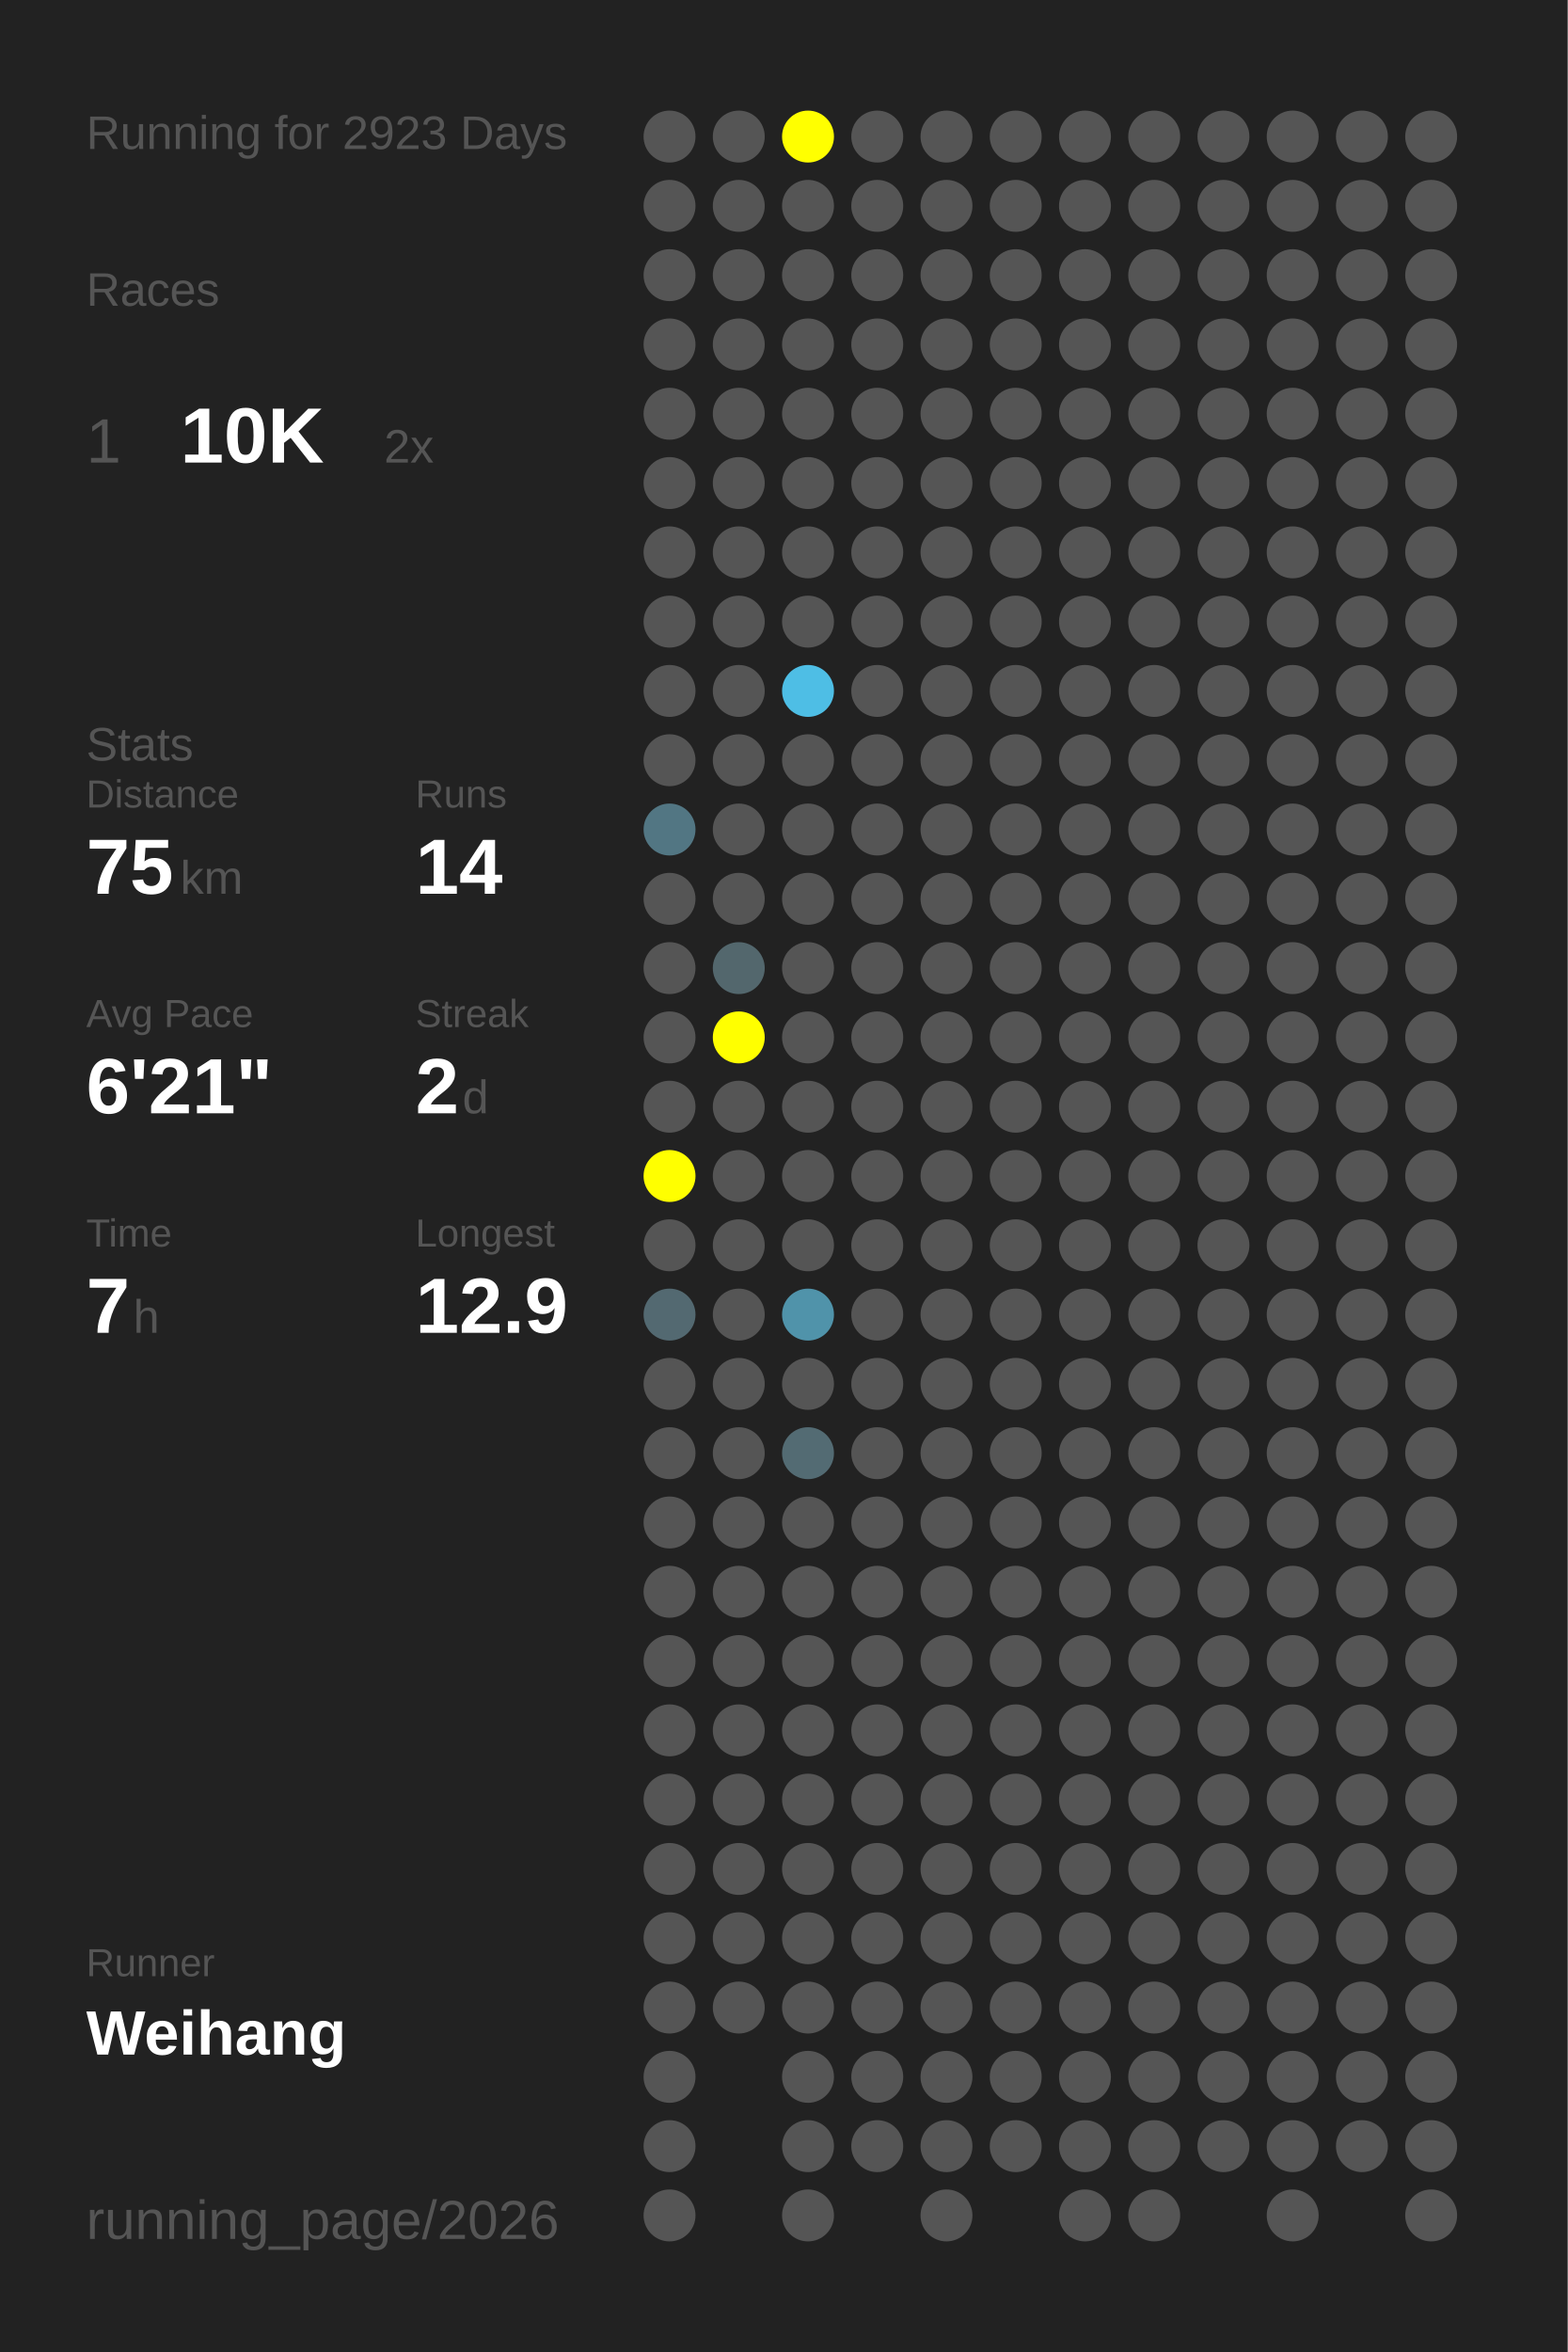
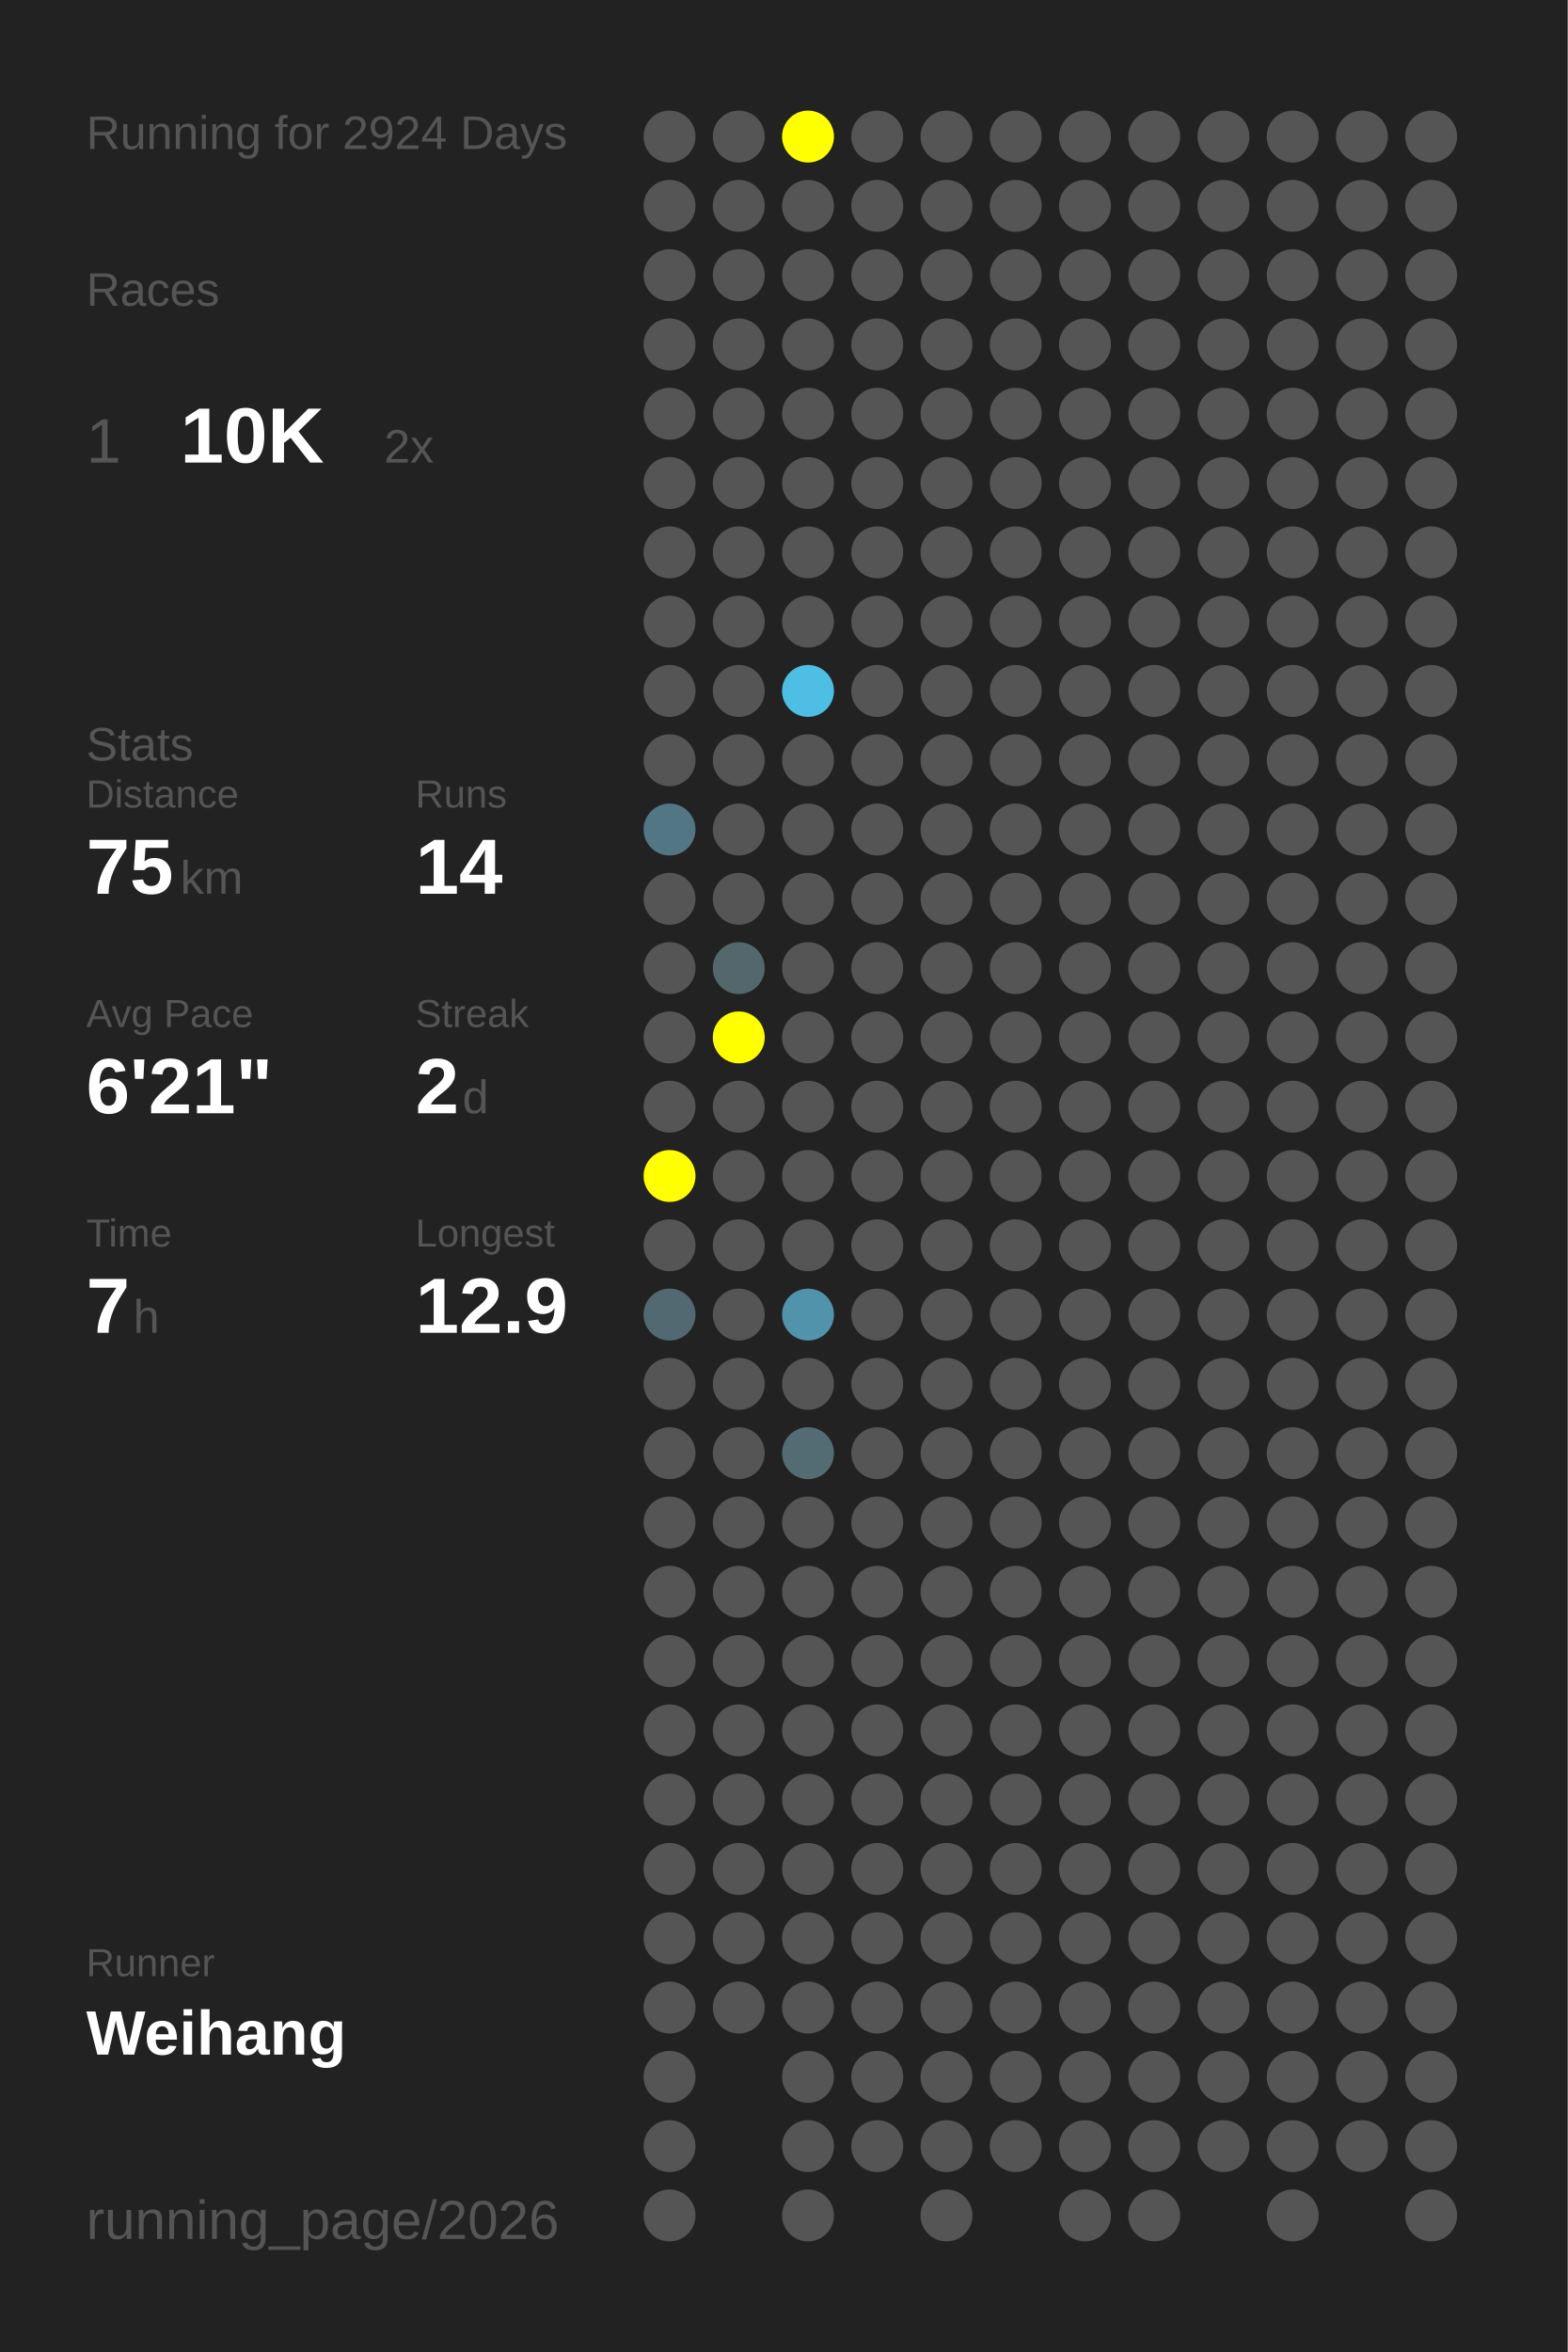
<svg xmlns="http://www.w3.org/2000/svg" baseProfile="full" height="300mm" version="1.1" viewBox="0,0,200,300" width="200mm">
  <defs />
  <rect fill="#222222" height="300" width="200" x="0" y="0" />
-   <text fill="#555555" style="font-size:6px; font-family:Arial;" x="11" y="19">Running for 2923 Days</text>
+   <text fill="#555555" style="font-size:6px; font-family:Arial;" x="11" y="19">Running for 2924 Days</text>
  <text fill="#555555" style="font-size:6px; font-family:Arial;" x="11" y="39">Races</text>
  <text fill="#555555" style="font-size:8px; font-family:Arial;" x="11" y="59">1</text>
  <text fill="#FFFFFF" style="font-size:10px; font-family:Arial; font-weight:bold;" x="23" y="59">10K</text>
  <text fill="#555555" style="font-size:6px; font-family:Arial;" x="49" y="59">2x</text>
  <text fill="#555555" style="font-size:6px; font-family:Arial;" x="11" y="97">Stats</text>
  <text fill="#555555" style="font-size:5px; font-family:Arial;" x="11" y="103">Distance</text>
  <text fill="#FFFFFF" style="font-size:10px; font-family:Arial; font-weight:bold;" x="11" y="114">75</text>
  <text fill="#555555" style="font-size:6px; font-family:Arial;" x="23" y="114">km</text>
  <text fill="#555555" style="font-size:5px; font-family:Arial;" x="53" y="103">Runs</text>
  <text fill="#FFFFFF" style="font-size:10px; font-family:Arial; font-weight:bold;" x="53" y="114">14</text>
  <text fill="#555555" style="font-size:5px; font-family:Arial;" x="11" y="131">Avg Pace</text>
  <text fill="#FFFFFF" style="font-size:10px; font-family:Arial; font-weight:bold;" x="11" y="142">6'21"</text>
  <text fill="#555555" style="font-size:5px; font-family:Arial;" x="53" y="131">Streak</text>
  <text fill="#FFFFFF" style="font-size:10px; font-family:Arial; font-weight:bold;" x="53" y="142">2</text>
  <text fill="#555555" style="font-size:6px; font-family:Arial;" x="59" y="142">d</text>
  <text fill="#555555" style="font-size:5px; font-family:Arial;" x="11" y="159">Time</text>
  <text fill="#FFFFFF" style="font-size:10px; font-family:Arial; font-weight:bold;" x="11" y="170">7</text>
  <text fill="#555555" style="font-size:6px; font-family:Arial;" x="17" y="170">h</text>
  <text fill="#555555" style="font-size:5px; font-family:Arial;" x="53" y="159">Longest</text>
  <text fill="#FFFFFF" style="font-size:10px; font-family:Arial; font-weight:bold;" x="53" y="170">12.9</text>
  <text fill="#555555" style="font-size:5px; font-family:Arial;" x="11" y="252.065">Runner</text>
  <text fill="#FFFFFF" style="font-size:8px; font-family:Arial; font-weight:bold;" x="11" y="262.065">Weihang</text>
  <text fill="#555555" style="font-size:7px; font-family:Arial;" x="11" y="285.581">running_page/2026</text>
  <circle cx="85.417" cy="17.419" fill="#555555" r="3.312" />
  <circle cx="85.417" cy="26.258" fill="#555555" r="3.312" />
  <circle cx="85.417" cy="35.097" fill="#555555" r="3.312" />
  <circle cx="85.417" cy="43.935" fill="#555555" r="3.312" />
  <circle cx="85.417" cy="52.774" fill="#555555" r="3.312" />
  <circle cx="85.417" cy="61.613" fill="#555555" r="3.312" />
  <circle cx="85.417" cy="70.452" fill="#555555" r="3.312" />
  <circle cx="85.417" cy="79.29" fill="#555555" r="3.312" />
  <circle cx="85.417" cy="88.129" fill="#555555" r="3.312" />
  <circle cx="85.417" cy="96.968" fill="#555555" r="3.312" />
  <circle cx="85.417" cy="105.806" fill="#527683" r="3.312" />
  <circle cx="85.417" cy="114.645" fill="#555555" r="3.312" />
  <circle cx="85.417" cy="123.484" fill="#555555" r="3.312" />
  <circle cx="85.417" cy="132.323" fill="#555555" r="3.312" />
  <circle cx="85.417" cy="141.161" fill="#555555" r="3.312" />
  <circle cx="85.417" cy="150" fill="#FFFF00" r="3.312" />
  <circle cx="85.417" cy="158.839" fill="#555555" r="3.312" />
  <circle cx="85.417" cy="167.677" fill="#536971" r="3.312" />
  <circle cx="85.417" cy="176.516" fill="#555555" r="3.312" />
  <circle cx="85.417" cy="185.355" fill="#555555" r="3.312" />
  <circle cx="85.417" cy="194.194" fill="#555555" r="3.312" />
  <circle cx="85.417" cy="203.032" fill="#555555" r="3.312" />
  <circle cx="85.417" cy="211.871" fill="#555555" r="3.312" />
  <circle cx="85.417" cy="220.71" fill="#555555" r="3.312" />
  <circle cx="85.417" cy="229.548" fill="#555555" r="3.312" />
  <circle cx="85.417" cy="238.387" fill="#555555" r="3.312" />
  <circle cx="85.417" cy="247.226" fill="#555555" r="3.312" />
  <circle cx="85.417" cy="256.065" fill="#555555" r="3.312" />
  <circle cx="85.417" cy="264.903" fill="#555555" r="3.312" />
  <circle cx="85.417" cy="273.742" fill="#555555" r="3.312" />
  <circle cx="85.417" cy="282.581" fill="#555555" r="3.312" />
  <circle cx="94.25" cy="17.419" fill="#555555" r="3.312" />
  <circle cx="94.25" cy="26.258" fill="#555555" r="3.312" />
  <circle cx="94.25" cy="35.097" fill="#555555" r="3.312" />
  <circle cx="94.25" cy="43.935" fill="#555555" r="3.312" />
  <circle cx="94.25" cy="52.774" fill="#555555" r="3.312" />
  <circle cx="94.25" cy="61.613" fill="#555555" r="3.312" />
  <circle cx="94.25" cy="70.452" fill="#555555" r="3.312" />
  <circle cx="94.25" cy="79.29" fill="#555555" r="3.312" />
  <circle cx="94.25" cy="88.129" fill="#555555" r="3.312" />
  <circle cx="94.25" cy="96.968" fill="#555555" r="3.312" />
  <circle cx="94.25" cy="105.806" fill="#555555" r="3.312" />
  <circle cx="94.25" cy="114.645" fill="#555555" r="3.312" />
  <circle cx="94.25" cy="123.484" fill="#53676d" r="3.312" />
  <circle cx="94.25" cy="132.323" fill="#FFFF00" r="3.312" />
  <circle cx="94.25" cy="141.161" fill="#555555" r="3.312" />
  <circle cx="94.25" cy="150" fill="#555555" r="3.312" />
  <circle cx="94.25" cy="158.839" fill="#555555" r="3.312" />
  <circle cx="94.25" cy="167.677" fill="#555555" r="3.312" />
  <circle cx="94.25" cy="176.516" fill="#555555" r="3.312" />
  <circle cx="94.25" cy="185.355" fill="#555555" r="3.312" />
  <circle cx="94.25" cy="194.194" fill="#555555" r="3.312" />
  <circle cx="94.25" cy="203.032" fill="#555555" r="3.312" />
  <circle cx="94.25" cy="211.871" fill="#555555" r="3.312" />
  <circle cx="94.25" cy="220.71" fill="#555555" r="3.312" />
  <circle cx="94.25" cy="229.548" fill="#555555" r="3.312" />
  <circle cx="94.25" cy="238.387" fill="#555555" r="3.312" />
  <circle cx="94.25" cy="247.226" fill="#555555" r="3.312" />
  <circle cx="94.25" cy="256.065" fill="#555555" r="3.312" />
  <circle cx="103.083" cy="17.419" fill="#FFFF00" r="3.312" />
  <circle cx="103.083" cy="26.258" fill="#555555" r="3.312" />
  <circle cx="103.083" cy="35.097" fill="#555555" r="3.312" />
  <circle cx="103.083" cy="43.935" fill="#555555" r="3.312" />
  <circle cx="103.083" cy="52.774" fill="#555555" r="3.312" />
  <circle cx="103.083" cy="61.613" fill="#555555" r="3.312" />
  <circle cx="103.083" cy="70.452" fill="#555555" r="3.312" />
  <circle cx="103.083" cy="79.29" fill="#555555" r="3.312" />
  <circle cx="103.083" cy="88.129" fill="#4ebee5" r="3.312" />
  <circle cx="103.083" cy="96.968" fill="#555555" r="3.312" />
  <circle cx="103.083" cy="105.806" fill="#555555" r="3.312" />
  <circle cx="103.083" cy="114.645" fill="#555555" r="3.312" />
  <circle cx="103.083" cy="123.484" fill="#555555" r="3.312" />
  <circle cx="103.083" cy="132.323" fill="#555555" r="3.312" />
  <circle cx="103.083" cy="141.161" fill="#555555" r="3.312" />
  <circle cx="103.083" cy="150" fill="#555555" r="3.312" />
  <circle cx="103.083" cy="158.839" fill="#555555" r="3.312" />
  <circle cx="103.083" cy="167.677" fill="#5093aa" r="3.312" />
  <circle cx="103.083" cy="176.516" fill="#555555" r="3.312" />
  <circle cx="103.083" cy="185.355" fill="#536b73" r="3.312" />
  <circle cx="103.083" cy="194.194" fill="#555555" r="3.312" />
  <circle cx="103.083" cy="203.032" fill="#555555" r="3.312" />
  <circle cx="103.083" cy="211.871" fill="#555555" r="3.312" />
  <circle cx="103.083" cy="220.71" fill="#555555" r="3.312" />
  <circle cx="103.083" cy="229.548" fill="#555555" r="3.312" />
  <circle cx="103.083" cy="238.387" fill="#555555" r="3.312" />
  <circle cx="103.083" cy="247.226" fill="#555555" r="3.312" />
  <circle cx="103.083" cy="256.065" fill="#555555" r="3.312" />
  <circle cx="103.083" cy="264.903" fill="#555555" r="3.312" />
  <circle cx="103.083" cy="273.742" fill="#555555" r="3.312" />
  <circle cx="103.083" cy="282.581" fill="#555555" r="3.312" />
  <circle cx="111.917" cy="17.419" fill="#555555" r="3.312" />
  <circle cx="111.917" cy="26.258" fill="#555555" r="3.312" />
  <circle cx="111.917" cy="35.097" fill="#555555" r="3.312" />
  <circle cx="111.917" cy="43.935" fill="#555555" r="3.312" />
  <circle cx="111.917" cy="52.774" fill="#555555" r="3.312" />
  <circle cx="111.917" cy="61.613" fill="#555555" r="3.312" />
  <circle cx="111.917" cy="70.452" fill="#555555" r="3.312" />
  <circle cx="111.917" cy="79.29" fill="#555555" r="3.312" />
  <circle cx="111.917" cy="88.129" fill="#555555" r="3.312" />
  <circle cx="111.917" cy="96.968" fill="#555555" r="3.312" />
  <circle cx="111.917" cy="105.806" fill="#555555" r="3.312" />
  <circle cx="111.917" cy="114.645" fill="#555555" r="3.312" />
  <circle cx="111.917" cy="123.484" fill="#555555" r="3.312" />
  <circle cx="111.917" cy="132.323" fill="#555555" r="3.312" />
  <circle cx="111.917" cy="141.161" fill="#555555" r="3.312" />
  <circle cx="111.917" cy="150" fill="#555555" r="3.312" />
  <circle cx="111.917" cy="158.839" fill="#555555" r="3.312" />
  <circle cx="111.917" cy="167.677" fill="#555555" r="3.312" />
  <circle cx="111.917" cy="176.516" fill="#555555" r="3.312" />
  <circle cx="111.917" cy="185.355" fill="#555555" r="3.312" />
  <circle cx="111.917" cy="194.194" fill="#555555" r="3.312" />
  <circle cx="111.917" cy="203.032" fill="#555555" r="3.312" />
  <circle cx="111.917" cy="211.871" fill="#555555" r="3.312" />
  <circle cx="111.917" cy="220.71" fill="#555555" r="3.312" />
  <circle cx="111.917" cy="229.548" fill="#555555" r="3.312" />
  <circle cx="111.917" cy="238.387" fill="#555555" r="3.312" />
  <circle cx="111.917" cy="247.226" fill="#555555" r="3.312" />
  <circle cx="111.917" cy="256.065" fill="#555555" r="3.312" />
  <circle cx="111.917" cy="264.903" fill="#555555" r="3.312" />
  <circle cx="111.917" cy="273.742" fill="#555555" r="3.312" />
  <circle cx="120.75" cy="17.419" fill="#555555" r="3.312" />
  <circle cx="120.75" cy="26.258" fill="#555555" r="3.312" />
  <circle cx="120.75" cy="35.097" fill="#555555" r="3.312" />
  <circle cx="120.75" cy="43.935" fill="#555555" r="3.312" />
  <circle cx="120.75" cy="52.774" fill="#555555" r="3.312" />
  <circle cx="120.75" cy="61.613" fill="#555555" r="3.312" />
  <circle cx="120.75" cy="70.452" fill="#555555" r="3.312" />
  <circle cx="120.75" cy="79.29" fill="#555555" r="3.312" />
  <circle cx="120.75" cy="88.129" fill="#555555" r="3.312" />
  <circle cx="120.75" cy="96.968" fill="#555555" r="3.312" />
  <circle cx="120.75" cy="105.806" fill="#555555" r="3.312" />
  <circle cx="120.75" cy="114.645" fill="#555555" r="3.312" />
  <circle cx="120.75" cy="123.484" fill="#555555" r="3.312" />
  <circle cx="120.75" cy="132.323" fill="#555555" r="3.312" />
  <circle cx="120.75" cy="141.161" fill="#555555" r="3.312" />
  <circle cx="120.75" cy="150" fill="#555555" r="3.312" />
  <circle cx="120.75" cy="158.839" fill="#555555" r="3.312" />
  <circle cx="120.75" cy="167.677" fill="#555555" r="3.312" />
  <circle cx="120.75" cy="176.516" fill="#555555" r="3.312" />
  <circle cx="120.75" cy="185.355" fill="#555555" r="3.312" />
  <circle cx="120.75" cy="194.194" fill="#555555" r="3.312" />
  <circle cx="120.75" cy="203.032" fill="#555555" r="3.312" />
  <circle cx="120.75" cy="211.871" fill="#555555" r="3.312" />
  <circle cx="120.75" cy="220.71" fill="#555555" r="3.312" />
  <circle cx="120.75" cy="229.548" fill="#555555" r="3.312" />
  <circle cx="120.75" cy="238.387" fill="#555555" r="3.312" />
  <circle cx="120.75" cy="247.226" fill="#555555" r="3.312" />
  <circle cx="120.75" cy="256.065" fill="#555555" r="3.312" />
  <circle cx="120.75" cy="264.903" fill="#555555" r="3.312" />
  <circle cx="120.75" cy="273.742" fill="#555555" r="3.312" />
  <circle cx="120.75" cy="282.581" fill="#555555" r="3.312" />
  <circle cx="129.583" cy="17.419" fill="#555555" r="3.312" />
  <circle cx="129.583" cy="26.258" fill="#555555" r="3.312" />
  <circle cx="129.583" cy="35.097" fill="#555555" r="3.312" />
  <circle cx="129.583" cy="43.935" fill="#555555" r="3.312" />
  <circle cx="129.583" cy="52.774" fill="#555555" r="3.312" />
  <circle cx="129.583" cy="61.613" fill="#555555" r="3.312" />
  <circle cx="129.583" cy="70.452" fill="#555555" r="3.312" />
  <circle cx="129.583" cy="79.29" fill="#555555" r="3.312" />
  <circle cx="129.583" cy="88.129" fill="#555555" r="3.312" />
  <circle cx="129.583" cy="96.968" fill="#555555" r="3.312" />
  <circle cx="129.583" cy="105.806" fill="#555555" r="3.312" />
  <circle cx="129.583" cy="114.645" fill="#555555" r="3.312" />
  <circle cx="129.583" cy="123.484" fill="#555555" r="3.312" />
  <circle cx="129.583" cy="132.323" fill="#555555" r="3.312" />
  <circle cx="129.583" cy="141.161" fill="#555555" r="3.312" />
  <circle cx="129.583" cy="150" fill="#555555" r="3.312" />
  <circle cx="129.583" cy="158.839" fill="#555555" r="3.312" />
  <circle cx="129.583" cy="167.677" fill="#555555" r="3.312" />
  <circle cx="129.583" cy="176.516" fill="#555555" r="3.312" />
  <circle cx="129.583" cy="185.355" fill="#555555" r="3.312" />
  <circle cx="129.583" cy="194.194" fill="#555555" r="3.312" />
  <circle cx="129.583" cy="203.032" fill="#555555" r="3.312" />
  <circle cx="129.583" cy="211.871" fill="#555555" r="3.312" />
  <circle cx="129.583" cy="220.71" fill="#555555" r="3.312" />
  <circle cx="129.583" cy="229.548" fill="#555555" r="3.312" />
  <circle cx="129.583" cy="238.387" fill="#555555" r="3.312" />
  <circle cx="129.583" cy="247.226" fill="#555555" r="3.312" />
  <circle cx="129.583" cy="256.065" fill="#555555" r="3.312" />
  <circle cx="129.583" cy="264.903" fill="#555555" r="3.312" />
  <circle cx="129.583" cy="273.742" fill="#555555" r="3.312" />
  <circle cx="138.417" cy="17.419" fill="#555555" r="3.312" />
  <circle cx="138.417" cy="26.258" fill="#555555" r="3.312" />
  <circle cx="138.417" cy="35.097" fill="#555555" r="3.312" />
  <circle cx="138.417" cy="43.935" fill="#555555" r="3.312" />
  <circle cx="138.417" cy="52.774" fill="#555555" r="3.312" />
  <circle cx="138.417" cy="61.613" fill="#555555" r="3.312" />
  <circle cx="138.417" cy="70.452" fill="#555555" r="3.312" />
  <circle cx="138.417" cy="79.29" fill="#555555" r="3.312" />
  <circle cx="138.417" cy="88.129" fill="#555555" r="3.312" />
  <circle cx="138.417" cy="96.968" fill="#555555" r="3.312" />
  <circle cx="138.417" cy="105.806" fill="#555555" r="3.312" />
  <circle cx="138.417" cy="114.645" fill="#555555" r="3.312" />
  <circle cx="138.417" cy="123.484" fill="#555555" r="3.312" />
  <circle cx="138.417" cy="132.323" fill="#555555" r="3.312" />
  <circle cx="138.417" cy="141.161" fill="#555555" r="3.312" />
  <circle cx="138.417" cy="150" fill="#555555" r="3.312" />
  <circle cx="138.417" cy="158.839" fill="#555555" r="3.312" />
  <circle cx="138.417" cy="167.677" fill="#555555" r="3.312" />
  <circle cx="138.417" cy="176.516" fill="#555555" r="3.312" />
  <circle cx="138.417" cy="185.355" fill="#555555" r="3.312" />
  <circle cx="138.417" cy="194.194" fill="#555555" r="3.312" />
  <circle cx="138.417" cy="203.032" fill="#555555" r="3.312" />
  <circle cx="138.417" cy="211.871" fill="#555555" r="3.312" />
  <circle cx="138.417" cy="220.71" fill="#555555" r="3.312" />
  <circle cx="138.417" cy="229.548" fill="#555555" r="3.312" />
  <circle cx="138.417" cy="238.387" fill="#555555" r="3.312" />
  <circle cx="138.417" cy="247.226" fill="#555555" r="3.312" />
  <circle cx="138.417" cy="256.065" fill="#555555" r="3.312" />
  <circle cx="138.417" cy="264.903" fill="#555555" r="3.312" />
  <circle cx="138.417" cy="273.742" fill="#555555" r="3.312" />
  <circle cx="138.417" cy="282.581" fill="#555555" r="3.312" />
  <circle cx="147.25" cy="17.419" fill="#555555" r="3.312" />
  <circle cx="147.25" cy="26.258" fill="#555555" r="3.312" />
  <circle cx="147.25" cy="35.097" fill="#555555" r="3.312" />
  <circle cx="147.25" cy="43.935" fill="#555555" r="3.312" />
  <circle cx="147.25" cy="52.774" fill="#555555" r="3.312" />
  <circle cx="147.25" cy="61.613" fill="#555555" r="3.312" />
  <circle cx="147.25" cy="70.452" fill="#555555" r="3.312" />
  <circle cx="147.25" cy="79.29" fill="#555555" r="3.312" />
  <circle cx="147.25" cy="88.129" fill="#555555" r="3.312" />
  <circle cx="147.25" cy="96.968" fill="#555555" r="3.312" />
  <circle cx="147.25" cy="105.806" fill="#555555" r="3.312" />
  <circle cx="147.25" cy="114.645" fill="#555555" r="3.312" />
  <circle cx="147.25" cy="123.484" fill="#555555" r="3.312" />
  <circle cx="147.25" cy="132.323" fill="#555555" r="3.312" />
  <circle cx="147.25" cy="141.161" fill="#555555" r="3.312" />
  <circle cx="147.25" cy="150" fill="#555555" r="3.312" />
  <circle cx="147.25" cy="158.839" fill="#555555" r="3.312" />
  <circle cx="147.25" cy="167.677" fill="#555555" r="3.312" />
  <circle cx="147.25" cy="176.516" fill="#555555" r="3.312" />
  <circle cx="147.25" cy="185.355" fill="#555555" r="3.312" />
  <circle cx="147.25" cy="194.194" fill="#555555" r="3.312" />
  <circle cx="147.25" cy="203.032" fill="#555555" r="3.312" />
  <circle cx="147.25" cy="211.871" fill="#555555" r="3.312" />
  <circle cx="147.25" cy="220.71" fill="#555555" r="3.312" />
  <circle cx="147.25" cy="229.548" fill="#555555" r="3.312" />
  <circle cx="147.25" cy="238.387" fill="#555555" r="3.312" />
  <circle cx="147.25" cy="247.226" fill="#555555" r="3.312" />
  <circle cx="147.25" cy="256.065" fill="#555555" r="3.312" />
  <circle cx="147.25" cy="264.903" fill="#555555" r="3.312" />
  <circle cx="147.25" cy="273.742" fill="#555555" r="3.312" />
  <circle cx="147.25" cy="282.581" fill="#555555" r="3.312" />
  <circle cx="156.083" cy="17.419" fill="#555555" r="3.312" />
  <circle cx="156.083" cy="26.258" fill="#555555" r="3.312" />
  <circle cx="156.083" cy="35.097" fill="#555555" r="3.312" />
  <circle cx="156.083" cy="43.935" fill="#555555" r="3.312" />
  <circle cx="156.083" cy="52.774" fill="#555555" r="3.312" />
  <circle cx="156.083" cy="61.613" fill="#555555" r="3.312" />
  <circle cx="156.083" cy="70.452" fill="#555555" r="3.312" />
  <circle cx="156.083" cy="79.29" fill="#555555" r="3.312" />
  <circle cx="156.083" cy="88.129" fill="#555555" r="3.312" />
  <circle cx="156.083" cy="96.968" fill="#555555" r="3.312" />
  <circle cx="156.083" cy="105.806" fill="#555555" r="3.312" />
  <circle cx="156.083" cy="114.645" fill="#555555" r="3.312" />
  <circle cx="156.083" cy="123.484" fill="#555555" r="3.312" />
  <circle cx="156.083" cy="132.323" fill="#555555" r="3.312" />
  <circle cx="156.083" cy="141.161" fill="#555555" r="3.312" />
  <circle cx="156.083" cy="150" fill="#555555" r="3.312" />
  <circle cx="156.083" cy="158.839" fill="#555555" r="3.312" />
  <circle cx="156.083" cy="167.677" fill="#555555" r="3.312" />
  <circle cx="156.083" cy="176.516" fill="#555555" r="3.312" />
  <circle cx="156.083" cy="185.355" fill="#555555" r="3.312" />
  <circle cx="156.083" cy="194.194" fill="#555555" r="3.312" />
  <circle cx="156.083" cy="203.032" fill="#555555" r="3.312" />
  <circle cx="156.083" cy="211.871" fill="#555555" r="3.312" />
  <circle cx="156.083" cy="220.71" fill="#555555" r="3.312" />
  <circle cx="156.083" cy="229.548" fill="#555555" r="3.312" />
  <circle cx="156.083" cy="238.387" fill="#555555" r="3.312" />
  <circle cx="156.083" cy="247.226" fill="#555555" r="3.312" />
  <circle cx="156.083" cy="256.065" fill="#555555" r="3.312" />
  <circle cx="156.083" cy="264.903" fill="#555555" r="3.312" />
  <circle cx="156.083" cy="273.742" fill="#555555" r="3.312" />
  <circle cx="164.917" cy="17.419" fill="#555555" r="3.312" />
  <circle cx="164.917" cy="26.258" fill="#555555" r="3.312" />
  <circle cx="164.917" cy="35.097" fill="#555555" r="3.312" />
  <circle cx="164.917" cy="43.935" fill="#555555" r="3.312" />
  <circle cx="164.917" cy="52.774" fill="#555555" r="3.312" />
  <circle cx="164.917" cy="61.613" fill="#555555" r="3.312" />
  <circle cx="164.917" cy="70.452" fill="#555555" r="3.312" />
  <circle cx="164.917" cy="79.29" fill="#555555" r="3.312" />
  <circle cx="164.917" cy="88.129" fill="#555555" r="3.312" />
  <circle cx="164.917" cy="96.968" fill="#555555" r="3.312" />
  <circle cx="164.917" cy="105.806" fill="#555555" r="3.312" />
  <circle cx="164.917" cy="114.645" fill="#555555" r="3.312" />
  <circle cx="164.917" cy="123.484" fill="#555555" r="3.312" />
  <circle cx="164.917" cy="132.323" fill="#555555" r="3.312" />
  <circle cx="164.917" cy="141.161" fill="#555555" r="3.312" />
  <circle cx="164.917" cy="150" fill="#555555" r="3.312" />
  <circle cx="164.917" cy="158.839" fill="#555555" r="3.312" />
  <circle cx="164.917" cy="167.677" fill="#555555" r="3.312" />
  <circle cx="164.917" cy="176.516" fill="#555555" r="3.312" />
  <circle cx="164.917" cy="185.355" fill="#555555" r="3.312" />
  <circle cx="164.917" cy="194.194" fill="#555555" r="3.312" />
  <circle cx="164.917" cy="203.032" fill="#555555" r="3.312" />
  <circle cx="164.917" cy="211.871" fill="#555555" r="3.312" />
  <circle cx="164.917" cy="220.71" fill="#555555" r="3.312" />
  <circle cx="164.917" cy="229.548" fill="#555555" r="3.312" />
  <circle cx="164.917" cy="238.387" fill="#555555" r="3.312" />
  <circle cx="164.917" cy="247.226" fill="#555555" r="3.312" />
  <circle cx="164.917" cy="256.065" fill="#555555" r="3.312" />
  <circle cx="164.917" cy="264.903" fill="#555555" r="3.312" />
  <circle cx="164.917" cy="273.742" fill="#555555" r="3.312" />
  <circle cx="164.917" cy="282.581" fill="#555555" r="3.312" />
  <circle cx="173.75" cy="17.419" fill="#555555" r="3.312" />
  <circle cx="173.75" cy="26.258" fill="#555555" r="3.312" />
  <circle cx="173.75" cy="35.097" fill="#555555" r="3.312" />
  <circle cx="173.75" cy="43.935" fill="#555555" r="3.312" />
  <circle cx="173.75" cy="52.774" fill="#555555" r="3.312" />
  <circle cx="173.75" cy="61.613" fill="#555555" r="3.312" />
  <circle cx="173.75" cy="70.452" fill="#555555" r="3.312" />
  <circle cx="173.75" cy="79.29" fill="#555555" r="3.312" />
  <circle cx="173.75" cy="88.129" fill="#555555" r="3.312" />
  <circle cx="173.75" cy="96.968" fill="#555555" r="3.312" />
  <circle cx="173.75" cy="105.806" fill="#555555" r="3.312" />
  <circle cx="173.75" cy="114.645" fill="#555555" r="3.312" />
  <circle cx="173.75" cy="123.484" fill="#555555" r="3.312" />
  <circle cx="173.75" cy="132.323" fill="#555555" r="3.312" />
  <circle cx="173.75" cy="141.161" fill="#555555" r="3.312" />
  <circle cx="173.75" cy="150" fill="#555555" r="3.312" />
  <circle cx="173.75" cy="158.839" fill="#555555" r="3.312" />
  <circle cx="173.75" cy="167.677" fill="#555555" r="3.312" />
  <circle cx="173.75" cy="176.516" fill="#555555" r="3.312" />
  <circle cx="173.75" cy="185.355" fill="#555555" r="3.312" />
  <circle cx="173.75" cy="194.194" fill="#555555" r="3.312" />
  <circle cx="173.75" cy="203.032" fill="#555555" r="3.312" />
  <circle cx="173.75" cy="211.871" fill="#555555" r="3.312" />
  <circle cx="173.75" cy="220.71" fill="#555555" r="3.312" />
  <circle cx="173.75" cy="229.548" fill="#555555" r="3.312" />
  <circle cx="173.75" cy="238.387" fill="#555555" r="3.312" />
  <circle cx="173.75" cy="247.226" fill="#555555" r="3.312" />
  <circle cx="173.75" cy="256.065" fill="#555555" r="3.312" />
  <circle cx="173.75" cy="264.903" fill="#555555" r="3.312" />
  <circle cx="173.75" cy="273.742" fill="#555555" r="3.312" />
  <circle cx="182.583" cy="17.419" fill="#555555" r="3.312" />
  <circle cx="182.583" cy="26.258" fill="#555555" r="3.312" />
  <circle cx="182.583" cy="35.097" fill="#555555" r="3.312" />
  <circle cx="182.583" cy="43.935" fill="#555555" r="3.312" />
  <circle cx="182.583" cy="52.774" fill="#555555" r="3.312" />
  <circle cx="182.583" cy="61.613" fill="#555555" r="3.312" />
  <circle cx="182.583" cy="70.452" fill="#555555" r="3.312" />
  <circle cx="182.583" cy="79.29" fill="#555555" r="3.312" />
  <circle cx="182.583" cy="88.129" fill="#555555" r="3.312" />
  <circle cx="182.583" cy="96.968" fill="#555555" r="3.312" />
  <circle cx="182.583" cy="105.806" fill="#555555" r="3.312" />
  <circle cx="182.583" cy="114.645" fill="#555555" r="3.312" />
  <circle cx="182.583" cy="123.484" fill="#555555" r="3.312" />
  <circle cx="182.583" cy="132.323" fill="#555555" r="3.312" />
  <circle cx="182.583" cy="141.161" fill="#555555" r="3.312" />
  <circle cx="182.583" cy="150" fill="#555555" r="3.312" />
  <circle cx="182.583" cy="158.839" fill="#555555" r="3.312" />
  <circle cx="182.583" cy="167.677" fill="#555555" r="3.312" />
  <circle cx="182.583" cy="176.516" fill="#555555" r="3.312" />
  <circle cx="182.583" cy="185.355" fill="#555555" r="3.312" />
  <circle cx="182.583" cy="194.194" fill="#555555" r="3.312" />
  <circle cx="182.583" cy="203.032" fill="#555555" r="3.312" />
  <circle cx="182.583" cy="211.871" fill="#555555" r="3.312" />
  <circle cx="182.583" cy="220.71" fill="#555555" r="3.312" />
  <circle cx="182.583" cy="229.548" fill="#555555" r="3.312" />
  <circle cx="182.583" cy="238.387" fill="#555555" r="3.312" />
  <circle cx="182.583" cy="247.226" fill="#555555" r="3.312" />
  <circle cx="182.583" cy="256.065" fill="#555555" r="3.312" />
  <circle cx="182.583" cy="264.903" fill="#555555" r="3.312" />
  <circle cx="182.583" cy="273.742" fill="#555555" r="3.312" />
  <circle cx="182.583" cy="282.581" fill="#555555" r="3.312" />
</svg>
